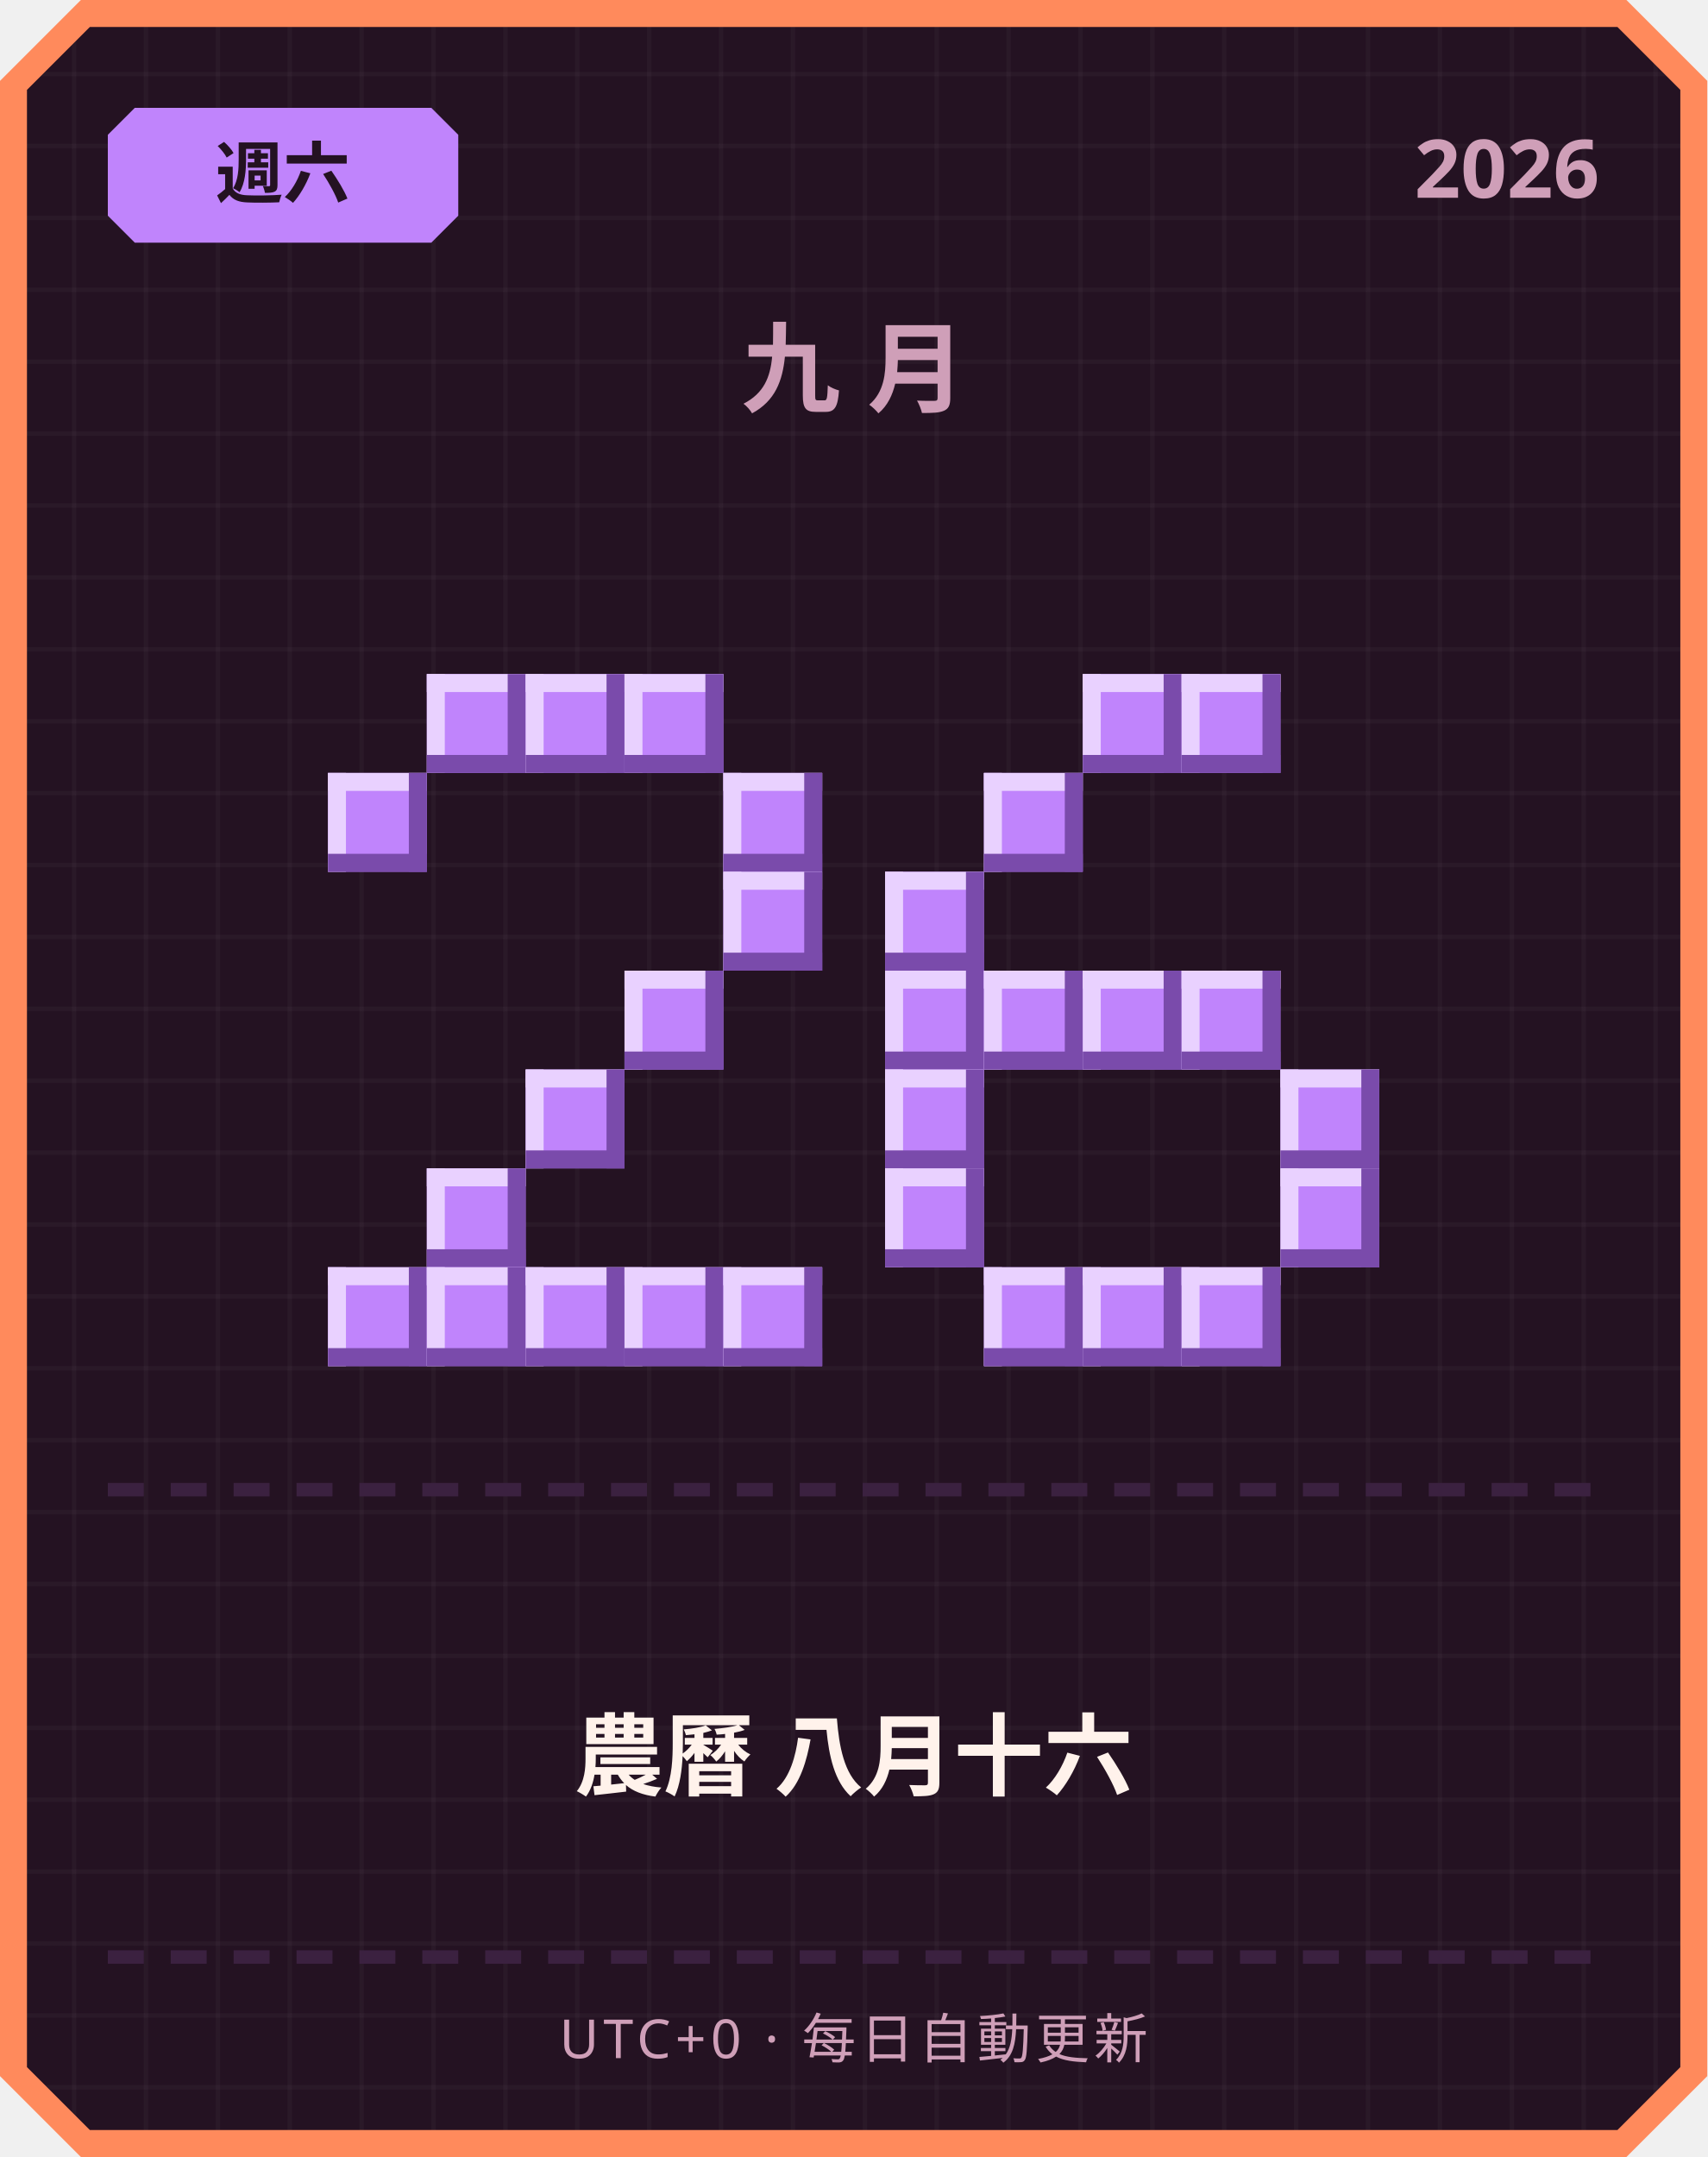
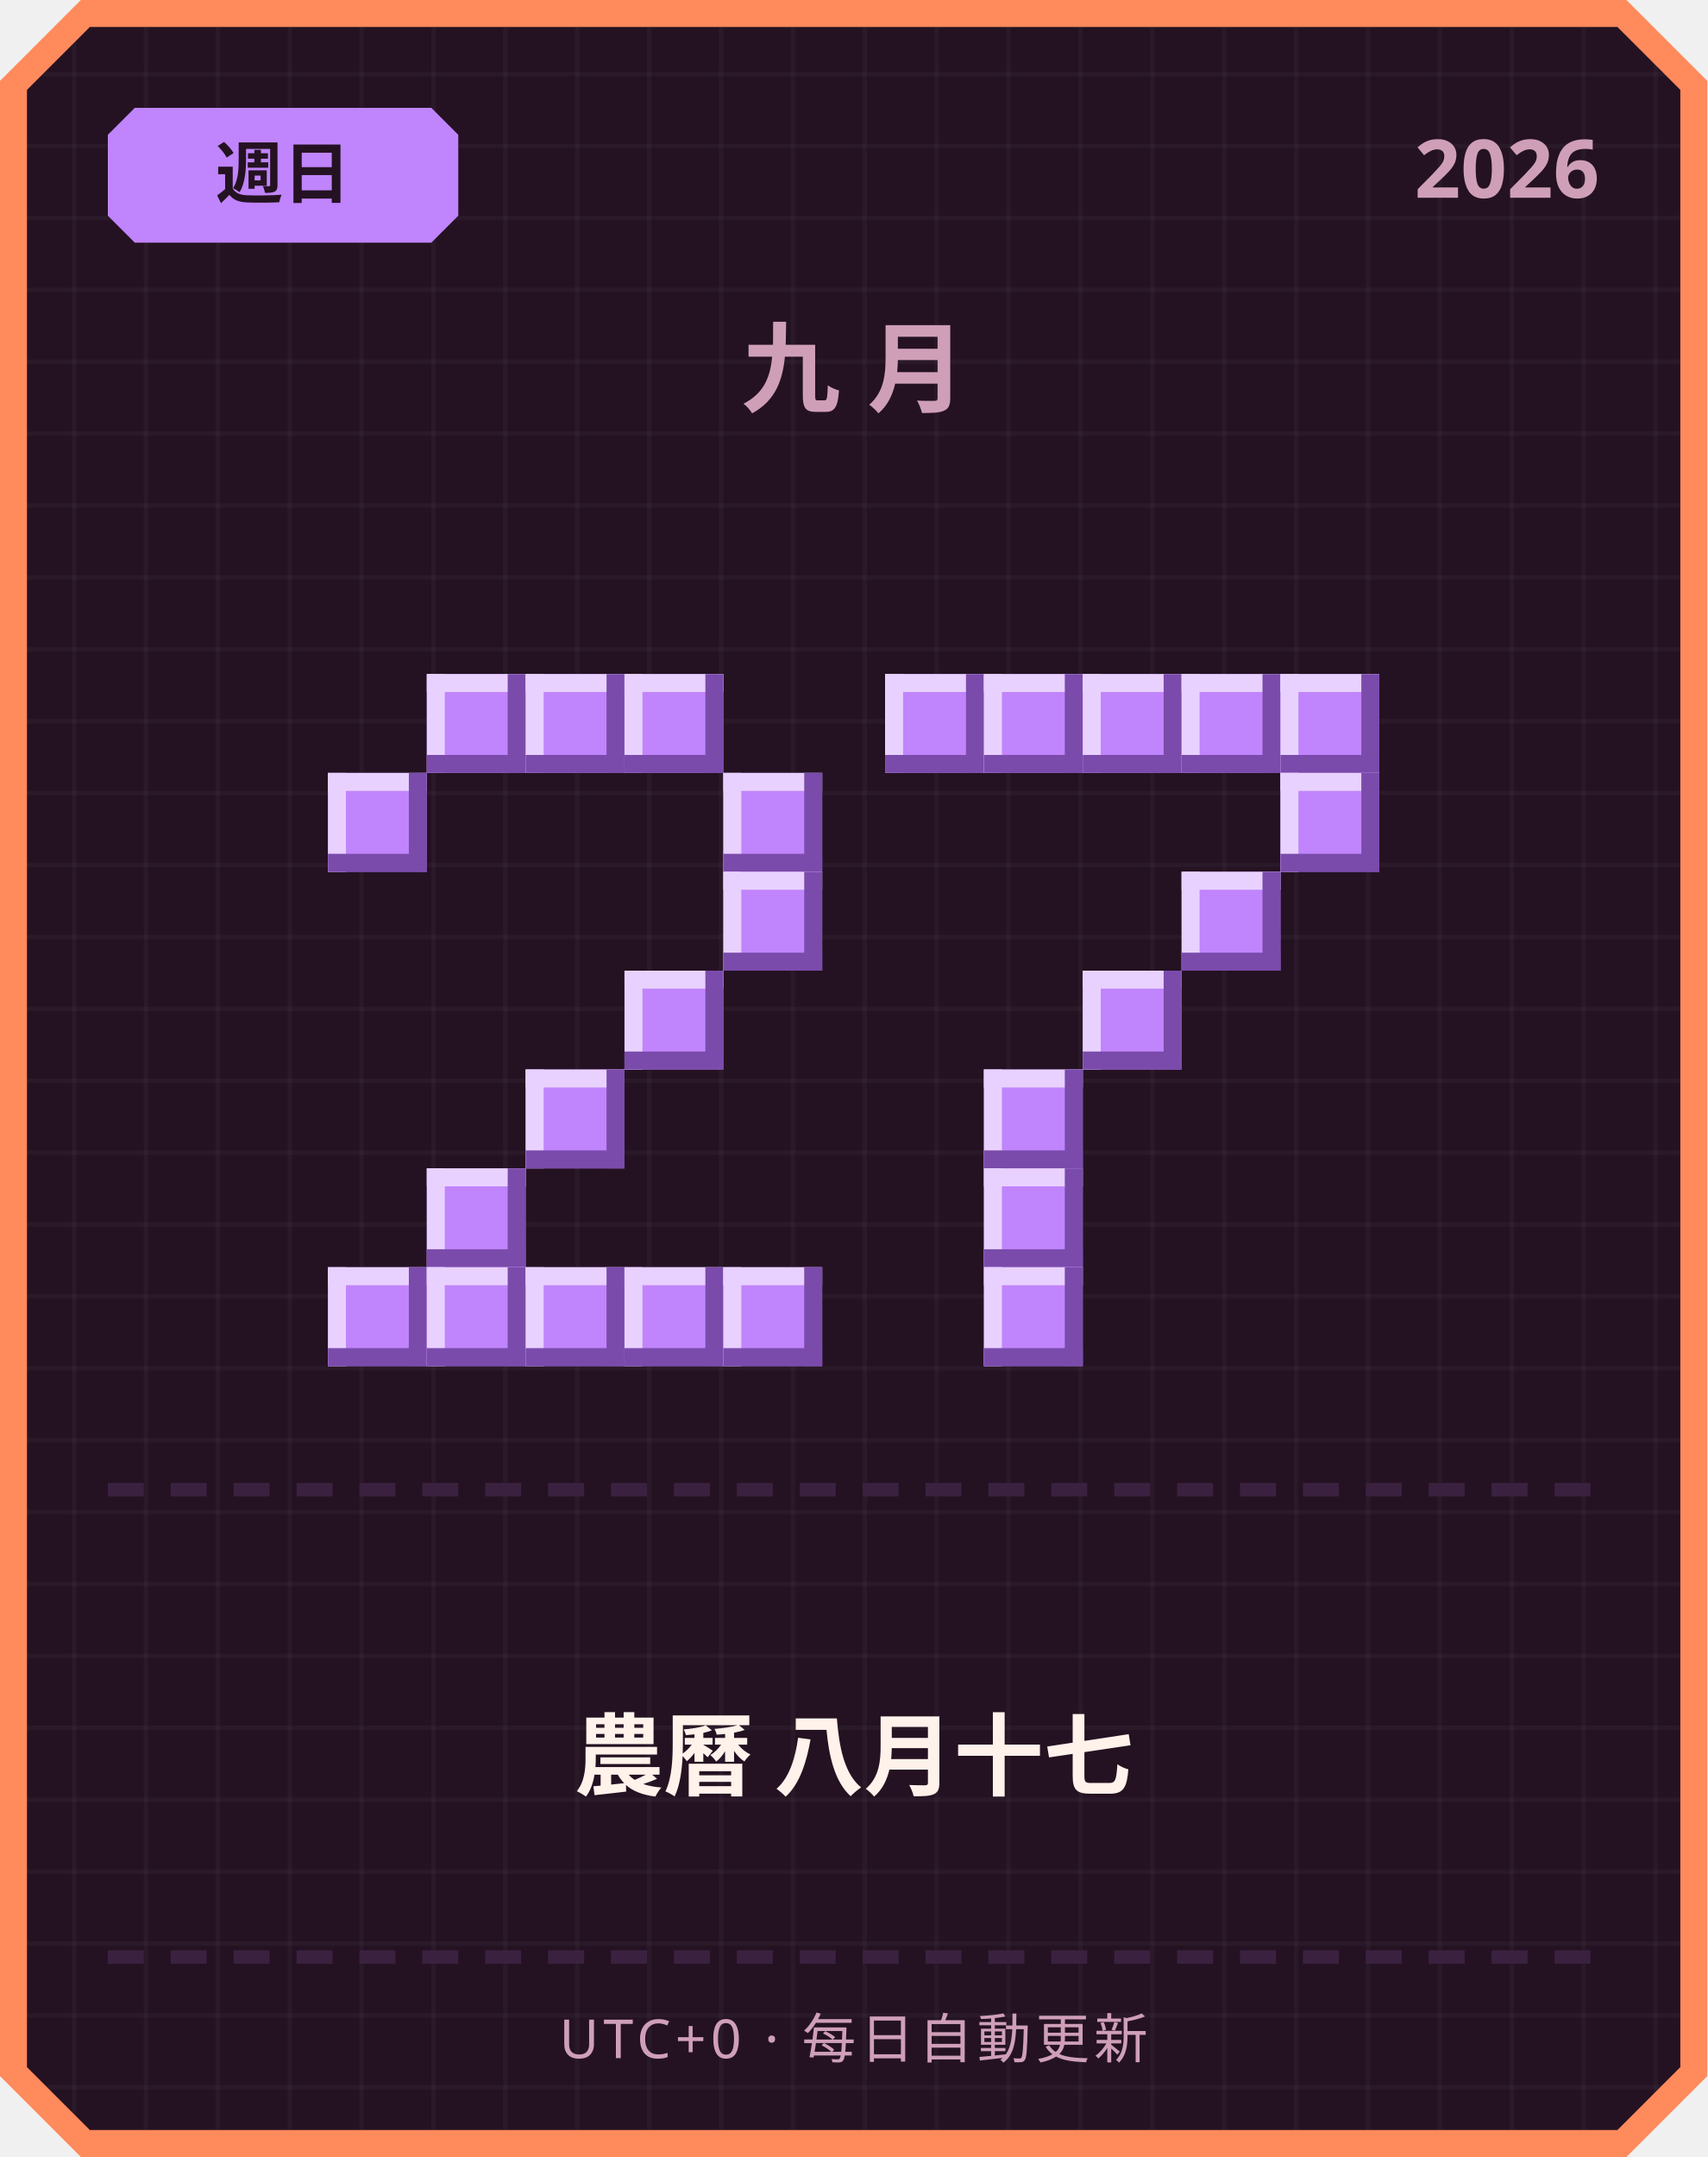
<svg xmlns="http://www.w3.org/2000/svg" width="380" height="480" viewBox="0 0 380 480">
  <defs>
    <pattern id="grid" width="16" height="16" patternUnits="userSpaceOnUse">
      <rect width="16" height="16" fill="#241222" />
      <rect width="1" height="16" fill="#ffffff" opacity="0.03" />
      <rect width="16" height="1" fill="#ffffff" opacity="0.03" />
    </pattern>
  </defs>
  <path d="M 18,0 L 362,0 L 380,18 L 380,462 L 362,480 L 18,480 L 0,462 L 0,18 Z" fill="#ff8a5c" />
  <path d="M 20,6 L 360,6 L 374,20 L 374,460 L 360,474 L 20,474 L 6,460 L 6,20 Z" fill="url(#grid)" />
  <path d="M 30,24 L 96,24 L 102,30 L 102,48 L 96,54 L 30,54 L 24,48 L 24,30 Z" fill="#c084fc" />
-   <text x="63" y="44" text-anchor="middle" font-family="'Segoe UI', sans-serif" font-size="15" font-weight="700" fill="#241222">週六</text>
+   <text x="63" y="44" text-anchor="middle" font-family="'Segoe UI', sans-serif" font-size="15" font-weight="700" fill="#241222">週日</text>
  <text x="356" y="44" text-anchor="end" font-family="'Segoe UI', sans-serif" font-size="18" font-weight="700" fill="#cf9fb8">2026</text>
  <text x="190" y="90" text-anchor="middle" font-family="'Segoe UI', sans-serif" font-size="22" font-weight="700" letter-spacing="6" fill="#cf9fb8">九月</text>
  <rect x="95" y="150" width="22" height="22" fill="#c084fc" />
  <rect x="95" y="150" width="22" height="4" fill="#e9d1ff" />
  <rect x="95" y="150" width="4" height="22" fill="#e9d1ff" />
  <rect x="95" y="168" width="22" height="4" fill="#7a4bab" />
  <rect x="113" y="150" width="4" height="22" fill="#7a4bab" />
  <rect x="117" y="150" width="22" height="22" fill="#c084fc" />
  <rect x="117" y="150" width="22" height="4" fill="#e9d1ff" />
  <rect x="117" y="150" width="4" height="22" fill="#e9d1ff" />
  <rect x="117" y="168" width="22" height="4" fill="#7a4bab" />
  <rect x="135" y="150" width="4" height="22" fill="#7a4bab" />
  <rect x="139" y="150" width="22" height="22" fill="#c084fc" />
  <rect x="139" y="150" width="22" height="4" fill="#e9d1ff" />
  <rect x="139" y="150" width="4" height="22" fill="#e9d1ff" />
  <rect x="139" y="168" width="22" height="4" fill="#7a4bab" />
  <rect x="157" y="150" width="4" height="22" fill="#7a4bab" />
  <rect x="73" y="172" width="22" height="22" fill="#c084fc" />
  <rect x="73" y="172" width="22" height="4" fill="#e9d1ff" />
  <rect x="73" y="172" width="4" height="22" fill="#e9d1ff" />
  <rect x="73" y="190" width="22" height="4" fill="#7a4bab" />
  <rect x="91" y="172" width="4" height="22" fill="#7a4bab" />
  <rect x="161" y="172" width="22" height="22" fill="#c084fc" />
  <rect x="161" y="172" width="22" height="4" fill="#e9d1ff" />
  <rect x="161" y="172" width="4" height="22" fill="#e9d1ff" />
  <rect x="161" y="190" width="22" height="4" fill="#7a4bab" />
  <rect x="179" y="172" width="4" height="22" fill="#7a4bab" />
  <rect x="161" y="194" width="22" height="22" fill="#c084fc" />
  <rect x="161" y="194" width="22" height="4" fill="#e9d1ff" />
  <rect x="161" y="194" width="4" height="22" fill="#e9d1ff" />
  <rect x="161" y="212" width="22" height="4" fill="#7a4bab" />
  <rect x="179" y="194" width="4" height="22" fill="#7a4bab" />
  <rect x="139" y="216" width="22" height="22" fill="#c084fc" />
  <rect x="139" y="216" width="22" height="4" fill="#e9d1ff" />
  <rect x="139" y="216" width="4" height="22" fill="#e9d1ff" />
  <rect x="139" y="234" width="22" height="4" fill="#7a4bab" />
  <rect x="157" y="216" width="4" height="22" fill="#7a4bab" />
  <rect x="117" y="238" width="22" height="22" fill="#c084fc" />
  <rect x="117" y="238" width="22" height="4" fill="#e9d1ff" />
  <rect x="117" y="238" width="4" height="22" fill="#e9d1ff" />
  <rect x="117" y="256" width="22" height="4" fill="#7a4bab" />
  <rect x="135" y="238" width="4" height="22" fill="#7a4bab" />
  <rect x="95" y="260" width="22" height="22" fill="#c084fc" />
  <rect x="95" y="260" width="22" height="4" fill="#e9d1ff" />
  <rect x="95" y="260" width="4" height="22" fill="#e9d1ff" />
  <rect x="95" y="278" width="22" height="4" fill="#7a4bab" />
  <rect x="113" y="260" width="4" height="22" fill="#7a4bab" />
  <rect x="73" y="282" width="22" height="22" fill="#c084fc" />
  <rect x="73" y="282" width="22" height="4" fill="#e9d1ff" />
  <rect x="73" y="282" width="4" height="22" fill="#e9d1ff" />
  <rect x="73" y="300" width="22" height="4" fill="#7a4bab" />
  <rect x="91" y="282" width="4" height="22" fill="#7a4bab" />
  <rect x="95" y="282" width="22" height="22" fill="#c084fc" />
  <rect x="95" y="282" width="22" height="4" fill="#e9d1ff" />
  <rect x="95" y="282" width="4" height="22" fill="#e9d1ff" />
  <rect x="95" y="300" width="22" height="4" fill="#7a4bab" />
  <rect x="113" y="282" width="4" height="22" fill="#7a4bab" />
  <rect x="117" y="282" width="22" height="22" fill="#c084fc" />
  <rect x="117" y="282" width="22" height="4" fill="#e9d1ff" />
  <rect x="117" y="282" width="4" height="22" fill="#e9d1ff" />
  <rect x="117" y="300" width="22" height="4" fill="#7a4bab" />
  <rect x="135" y="282" width="4" height="22" fill="#7a4bab" />
  <rect x="139" y="282" width="22" height="22" fill="#c084fc" />
  <rect x="139" y="282" width="22" height="4" fill="#e9d1ff" />
  <rect x="139" y="282" width="4" height="22" fill="#e9d1ff" />
  <rect x="139" y="300" width="22" height="4" fill="#7a4bab" />
  <rect x="157" y="282" width="4" height="22" fill="#7a4bab" />
  <rect x="161" y="282" width="22" height="22" fill="#c084fc" />
  <rect x="161" y="282" width="22" height="4" fill="#e9d1ff" />
  <rect x="161" y="282" width="4" height="22" fill="#e9d1ff" />
  <rect x="161" y="300" width="22" height="4" fill="#7a4bab" />
  <rect x="179" y="282" width="4" height="22" fill="#7a4bab" />
+   <rect x="197" y="150" width="22" height="22" fill="#c084fc" />
+   <rect x="197" y="150" width="22" height="4" fill="#e9d1ff" />
+   <rect x="197" y="150" width="4" height="22" fill="#e9d1ff" />
+   <rect x="197" y="168" width="22" height="4" fill="#7a4bab" />
+   <rect x="215" y="150" width="4" height="22" fill="#7a4bab" />
+   <rect x="219" y="150" width="22" height="22" fill="#c084fc" />
+   <rect x="219" y="150" width="22" height="4" fill="#e9d1ff" />
+   <rect x="219" y="150" width="4" height="22" fill="#e9d1ff" />
+   <rect x="219" y="168" width="22" height="4" fill="#7a4bab" />
+   <rect x="237" y="150" width="4" height="22" fill="#7a4bab" />
  <rect x="241" y="150" width="22" height="22" fill="#c084fc" />
  <rect x="241" y="150" width="22" height="4" fill="#e9d1ff" />
  <rect x="241" y="150" width="4" height="22" fill="#e9d1ff" />
  <rect x="241" y="168" width="22" height="4" fill="#7a4bab" />
  <rect x="259" y="150" width="4" height="22" fill="#7a4bab" />
  <rect x="263" y="150" width="22" height="22" fill="#c084fc" />
  <rect x="263" y="150" width="22" height="4" fill="#e9d1ff" />
  <rect x="263" y="150" width="4" height="22" fill="#e9d1ff" />
  <rect x="263" y="168" width="22" height="4" fill="#7a4bab" />
  <rect x="281" y="150" width="4" height="22" fill="#7a4bab" />
-   <rect x="219" y="172" width="22" height="22" fill="#c084fc" />
-   <rect x="219" y="172" width="22" height="4" fill="#e9d1ff" />
-   <rect x="219" y="172" width="4" height="22" fill="#e9d1ff" />
-   <rect x="219" y="190" width="22" height="4" fill="#7a4bab" />
-   <rect x="237" y="172" width="4" height="22" fill="#7a4bab" />
-   <rect x="197" y="194" width="22" height="22" fill="#c084fc" />
-   <rect x="197" y="194" width="22" height="4" fill="#e9d1ff" />
-   <rect x="197" y="194" width="4" height="22" fill="#e9d1ff" />
-   <rect x="197" y="212" width="22" height="4" fill="#7a4bab" />
-   <rect x="215" y="194" width="4" height="22" fill="#7a4bab" />
-   <rect x="197" y="216" width="22" height="22" fill="#c084fc" />
-   <rect x="197" y="216" width="22" height="4" fill="#e9d1ff" />
-   <rect x="197" y="216" width="4" height="22" fill="#e9d1ff" />
-   <rect x="197" y="234" width="22" height="4" fill="#7a4bab" />
-   <rect x="215" y="216" width="4" height="22" fill="#7a4bab" />
-   <rect x="219" y="216" width="22" height="22" fill="#c084fc" />
-   <rect x="219" y="216" width="22" height="4" fill="#e9d1ff" />
-   <rect x="219" y="216" width="4" height="22" fill="#e9d1ff" />
-   <rect x="219" y="234" width="22" height="4" fill="#7a4bab" />
-   <rect x="237" y="216" width="4" height="22" fill="#7a4bab" />
+   <rect x="285" y="150" width="22" height="22" fill="#c084fc" />
+   <rect x="285" y="150" width="22" height="4" fill="#e9d1ff" />
+   <rect x="285" y="150" width="4" height="22" fill="#e9d1ff" />
+   <rect x="285" y="168" width="22" height="4" fill="#7a4bab" />
+   <rect x="303" y="150" width="4" height="22" fill="#7a4bab" />
+   <rect x="285" y="172" width="22" height="22" fill="#c084fc" />
+   <rect x="285" y="172" width="22" height="4" fill="#e9d1ff" />
+   <rect x="285" y="172" width="4" height="22" fill="#e9d1ff" />
+   <rect x="285" y="190" width="22" height="4" fill="#7a4bab" />
+   <rect x="303" y="172" width="4" height="22" fill="#7a4bab" />
+   <rect x="263" y="194" width="22" height="22" fill="#c084fc" />
+   <rect x="263" y="194" width="22" height="4" fill="#e9d1ff" />
+   <rect x="263" y="194" width="4" height="22" fill="#e9d1ff" />
+   <rect x="263" y="212" width="22" height="4" fill="#7a4bab" />
+   <rect x="281" y="194" width="4" height="22" fill="#7a4bab" />
  <rect x="241" y="216" width="22" height="22" fill="#c084fc" />
  <rect x="241" y="216" width="22" height="4" fill="#e9d1ff" />
  <rect x="241" y="216" width="4" height="22" fill="#e9d1ff" />
  <rect x="241" y="234" width="22" height="4" fill="#7a4bab" />
  <rect x="259" y="216" width="4" height="22" fill="#7a4bab" />
-   <rect x="263" y="216" width="22" height="22" fill="#c084fc" />
-   <rect x="263" y="216" width="22" height="4" fill="#e9d1ff" />
-   <rect x="263" y="216" width="4" height="22" fill="#e9d1ff" />
-   <rect x="263" y="234" width="22" height="4" fill="#7a4bab" />
-   <rect x="281" y="216" width="4" height="22" fill="#7a4bab" />
-   <rect x="197" y="238" width="22" height="22" fill="#c084fc" />
-   <rect x="197" y="238" width="22" height="4" fill="#e9d1ff" />
-   <rect x="197" y="238" width="4" height="22" fill="#e9d1ff" />
-   <rect x="197" y="256" width="22" height="4" fill="#7a4bab" />
-   <rect x="215" y="238" width="4" height="22" fill="#7a4bab" />
-   <rect x="285" y="238" width="22" height="22" fill="#c084fc" />
-   <rect x="285" y="238" width="22" height="4" fill="#e9d1ff" />
-   <rect x="285" y="238" width="4" height="22" fill="#e9d1ff" />
-   <rect x="285" y="256" width="22" height="4" fill="#7a4bab" />
-   <rect x="303" y="238" width="4" height="22" fill="#7a4bab" />
-   <rect x="197" y="260" width="22" height="22" fill="#c084fc" />
-   <rect x="197" y="260" width="22" height="4" fill="#e9d1ff" />
-   <rect x="197" y="260" width="4" height="22" fill="#e9d1ff" />
-   <rect x="197" y="278" width="22" height="4" fill="#7a4bab" />
-   <rect x="215" y="260" width="4" height="22" fill="#7a4bab" />
-   <rect x="285" y="260" width="22" height="22" fill="#c084fc" />
-   <rect x="285" y="260" width="22" height="4" fill="#e9d1ff" />
-   <rect x="285" y="260" width="4" height="22" fill="#e9d1ff" />
-   <rect x="285" y="278" width="22" height="4" fill="#7a4bab" />
-   <rect x="303" y="260" width="4" height="22" fill="#7a4bab" />
+   <rect x="219" y="238" width="22" height="22" fill="#c084fc" />
+   <rect x="219" y="238" width="22" height="4" fill="#e9d1ff" />
+   <rect x="219" y="238" width="4" height="22" fill="#e9d1ff" />
+   <rect x="219" y="256" width="22" height="4" fill="#7a4bab" />
+   <rect x="237" y="238" width="4" height="22" fill="#7a4bab" />
+   <rect x="219" y="260" width="22" height="22" fill="#c084fc" />
+   <rect x="219" y="260" width="22" height="4" fill="#e9d1ff" />
+   <rect x="219" y="260" width="4" height="22" fill="#e9d1ff" />
+   <rect x="219" y="278" width="22" height="4" fill="#7a4bab" />
+   <rect x="237" y="260" width="4" height="22" fill="#7a4bab" />
  <rect x="219" y="282" width="22" height="22" fill="#c084fc" />
  <rect x="219" y="282" width="22" height="4" fill="#e9d1ff" />
  <rect x="219" y="282" width="4" height="22" fill="#e9d1ff" />
  <rect x="219" y="300" width="22" height="4" fill="#7a4bab" />
  <rect x="237" y="282" width="4" height="22" fill="#7a4bab" />
-   <rect x="241" y="282" width="22" height="22" fill="#c084fc" />
-   <rect x="241" y="282" width="22" height="4" fill="#e9d1ff" />
-   <rect x="241" y="282" width="4" height="22" fill="#e9d1ff" />
-   <rect x="241" y="300" width="22" height="4" fill="#7a4bab" />
-   <rect x="259" y="282" width="4" height="22" fill="#7a4bab" />
-   <rect x="263" y="282" width="22" height="22" fill="#c084fc" />
-   <rect x="263" y="282" width="22" height="4" fill="#e9d1ff" />
-   <rect x="263" y="282" width="4" height="22" fill="#e9d1ff" />
-   <rect x="263" y="300" width="22" height="4" fill="#7a4bab" />
-   <rect x="281" y="282" width="4" height="22" fill="#7a4bab" />
  <rect x="24" y="330" width="8" height="3" fill="#3b2140" />
  <rect x="38" y="330" width="8" height="3" fill="#3b2140" />
  <rect x="52" y="330" width="8" height="3" fill="#3b2140" />
  <rect x="66" y="330" width="8" height="3" fill="#3b2140" />
  <rect x="80" y="330" width="8" height="3" fill="#3b2140" />
  <rect x="94" y="330" width="8" height="3" fill="#3b2140" />
  <rect x="108" y="330" width="8" height="3" fill="#3b2140" />
  <rect x="122" y="330" width="8" height="3" fill="#3b2140" />
  <rect x="136" y="330" width="8" height="3" fill="#3b2140" />
  <rect x="150" y="330" width="8" height="3" fill="#3b2140" />
  <rect x="164" y="330" width="8" height="3" fill="#3b2140" />
  <rect x="178" y="330" width="8" height="3" fill="#3b2140" />
  <rect x="192" y="330" width="8" height="3" fill="#3b2140" />
  <rect x="206" y="330" width="8" height="3" fill="#3b2140" />
  <rect x="220" y="330" width="8" height="3" fill="#3b2140" />
  <rect x="234" y="330" width="8" height="3" fill="#3b2140" />
  <rect x="248" y="330" width="8" height="3" fill="#3b2140" />
  <rect x="262" y="330" width="8" height="3" fill="#3b2140" />
  <rect x="276" y="330" width="8" height="3" fill="#3b2140" />
  <rect x="290" y="330" width="8" height="3" fill="#3b2140" />
  <rect x="304" y="330" width="8" height="3" fill="#3b2140" />
  <rect x="318" y="330" width="8" height="3" fill="#3b2140" />
  <rect x="332" y="330" width="8" height="3" fill="#3b2140" />
  <rect x="346" y="330" width="8" height="3" fill="#3b2140" />
-   <text x="190" y="398" text-anchor="middle" font-family="'Segoe UI', 'Microsoft JhengHei', sans-serif" font-size="20" font-weight="700" fill="#fff2eb">農曆 八月十六</text>
+   <text x="190" y="398" text-anchor="middle" font-family="'Segoe UI', 'Microsoft JhengHei', sans-serif" font-size="20" font-weight="700" fill="#fff2eb">農曆 八月十七</text>
  <rect x="24" y="434" width="8" height="3" fill="#3b2140" />
  <rect x="38" y="434" width="8" height="3" fill="#3b2140" />
  <rect x="52" y="434" width="8" height="3" fill="#3b2140" />
  <rect x="66" y="434" width="8" height="3" fill="#3b2140" />
  <rect x="80" y="434" width="8" height="3" fill="#3b2140" />
  <rect x="94" y="434" width="8" height="3" fill="#3b2140" />
  <rect x="108" y="434" width="8" height="3" fill="#3b2140" />
  <rect x="122" y="434" width="8" height="3" fill="#3b2140" />
  <rect x="136" y="434" width="8" height="3" fill="#3b2140" />
  <rect x="150" y="434" width="8" height="3" fill="#3b2140" />
  <rect x="164" y="434" width="8" height="3" fill="#3b2140" />
  <rect x="178" y="434" width="8" height="3" fill="#3b2140" />
  <rect x="192" y="434" width="8" height="3" fill="#3b2140" />
  <rect x="206" y="434" width="8" height="3" fill="#3b2140" />
  <rect x="220" y="434" width="8" height="3" fill="#3b2140" />
  <rect x="234" y="434" width="8" height="3" fill="#3b2140" />
  <rect x="248" y="434" width="8" height="3" fill="#3b2140" />
  <rect x="262" y="434" width="8" height="3" fill="#3b2140" />
  <rect x="276" y="434" width="8" height="3" fill="#3b2140" />
  <rect x="290" y="434" width="8" height="3" fill="#3b2140" />
  <rect x="304" y="434" width="8" height="3" fill="#3b2140" />
  <rect x="318" y="434" width="8" height="3" fill="#3b2140" />
  <rect x="332" y="434" width="8" height="3" fill="#3b2140" />
  <rect x="346" y="434" width="8" height="3" fill="#3b2140" />
  <text x="190" y="458" text-anchor="middle" font-family="'Segoe UI', sans-serif" font-size="12" letter-spacing="1" fill="#cf9fb8">UTC+0 · 每日自動更新</text>
</svg>
